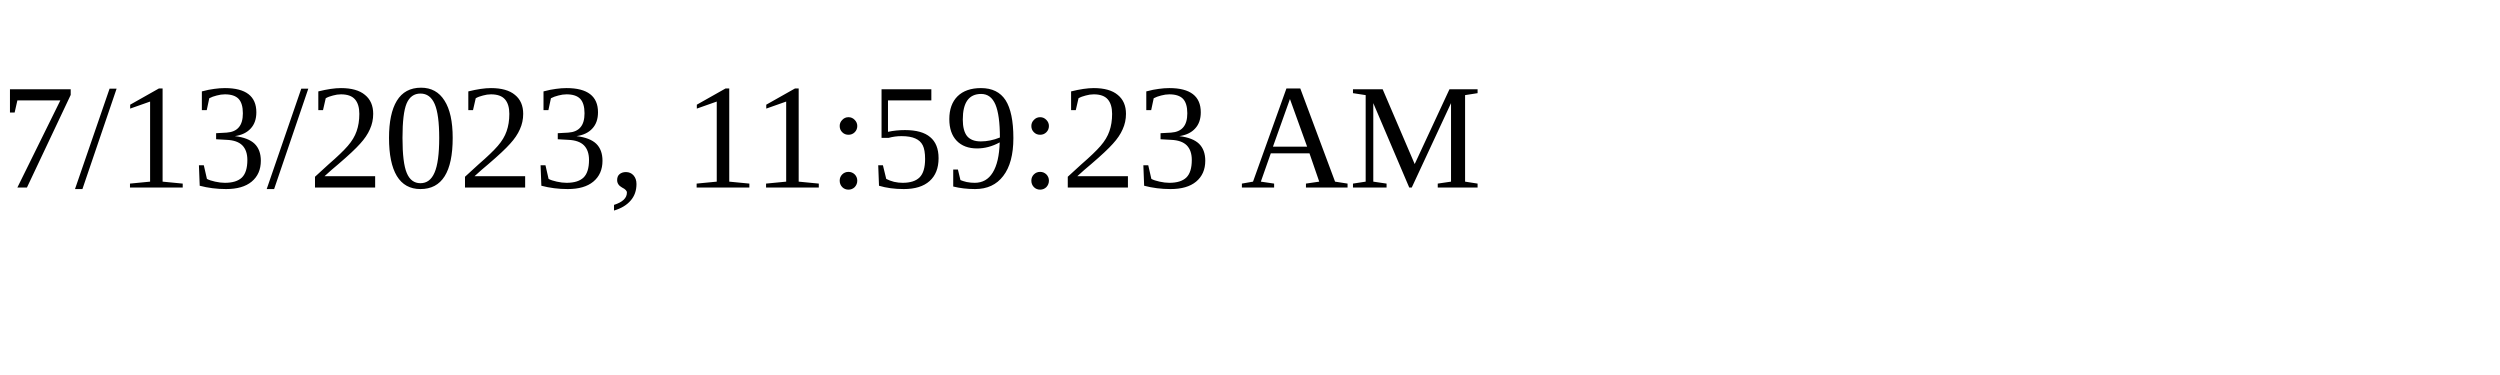
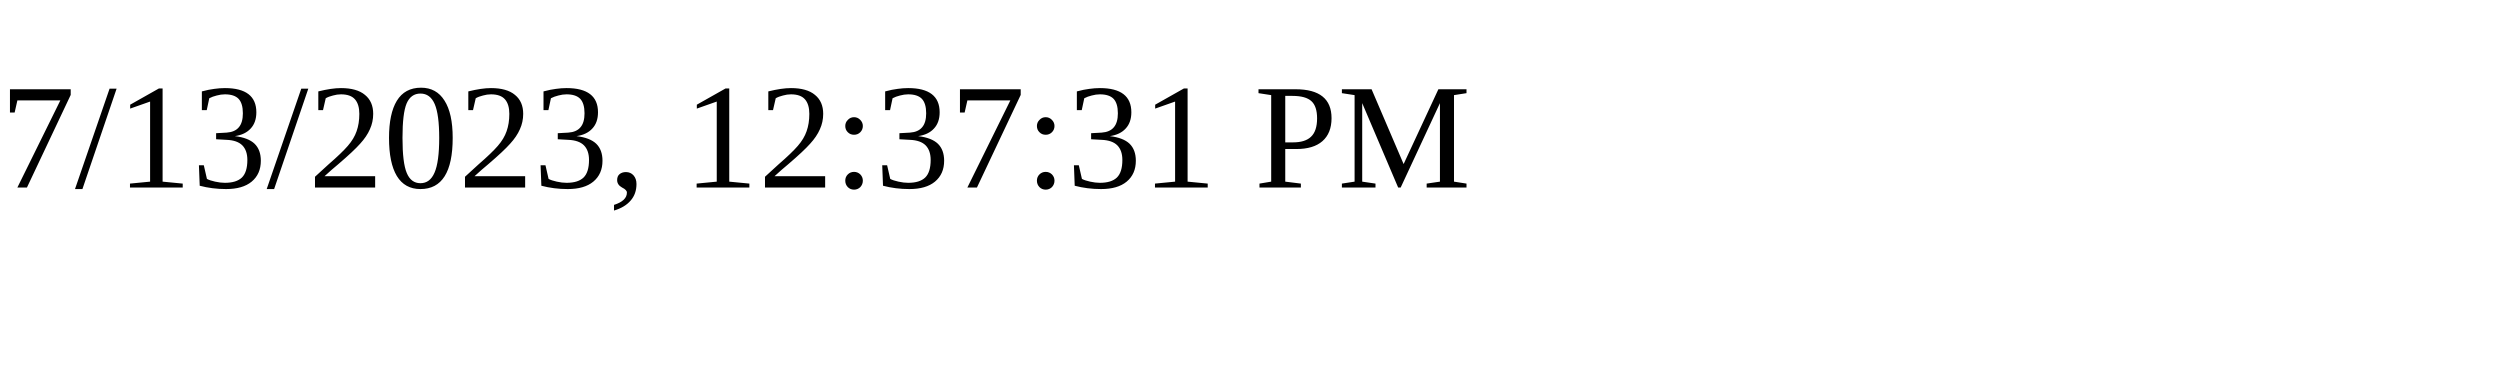
<svg xmlns="http://www.w3.org/2000/svg" height="30" width="200">
-   <text x="0" y="15">7/13/2023, 11:59:23 AM</text>
+   <text x="0" y="15">7/13/2023, 12:37:31 PM</text>
</svg>
